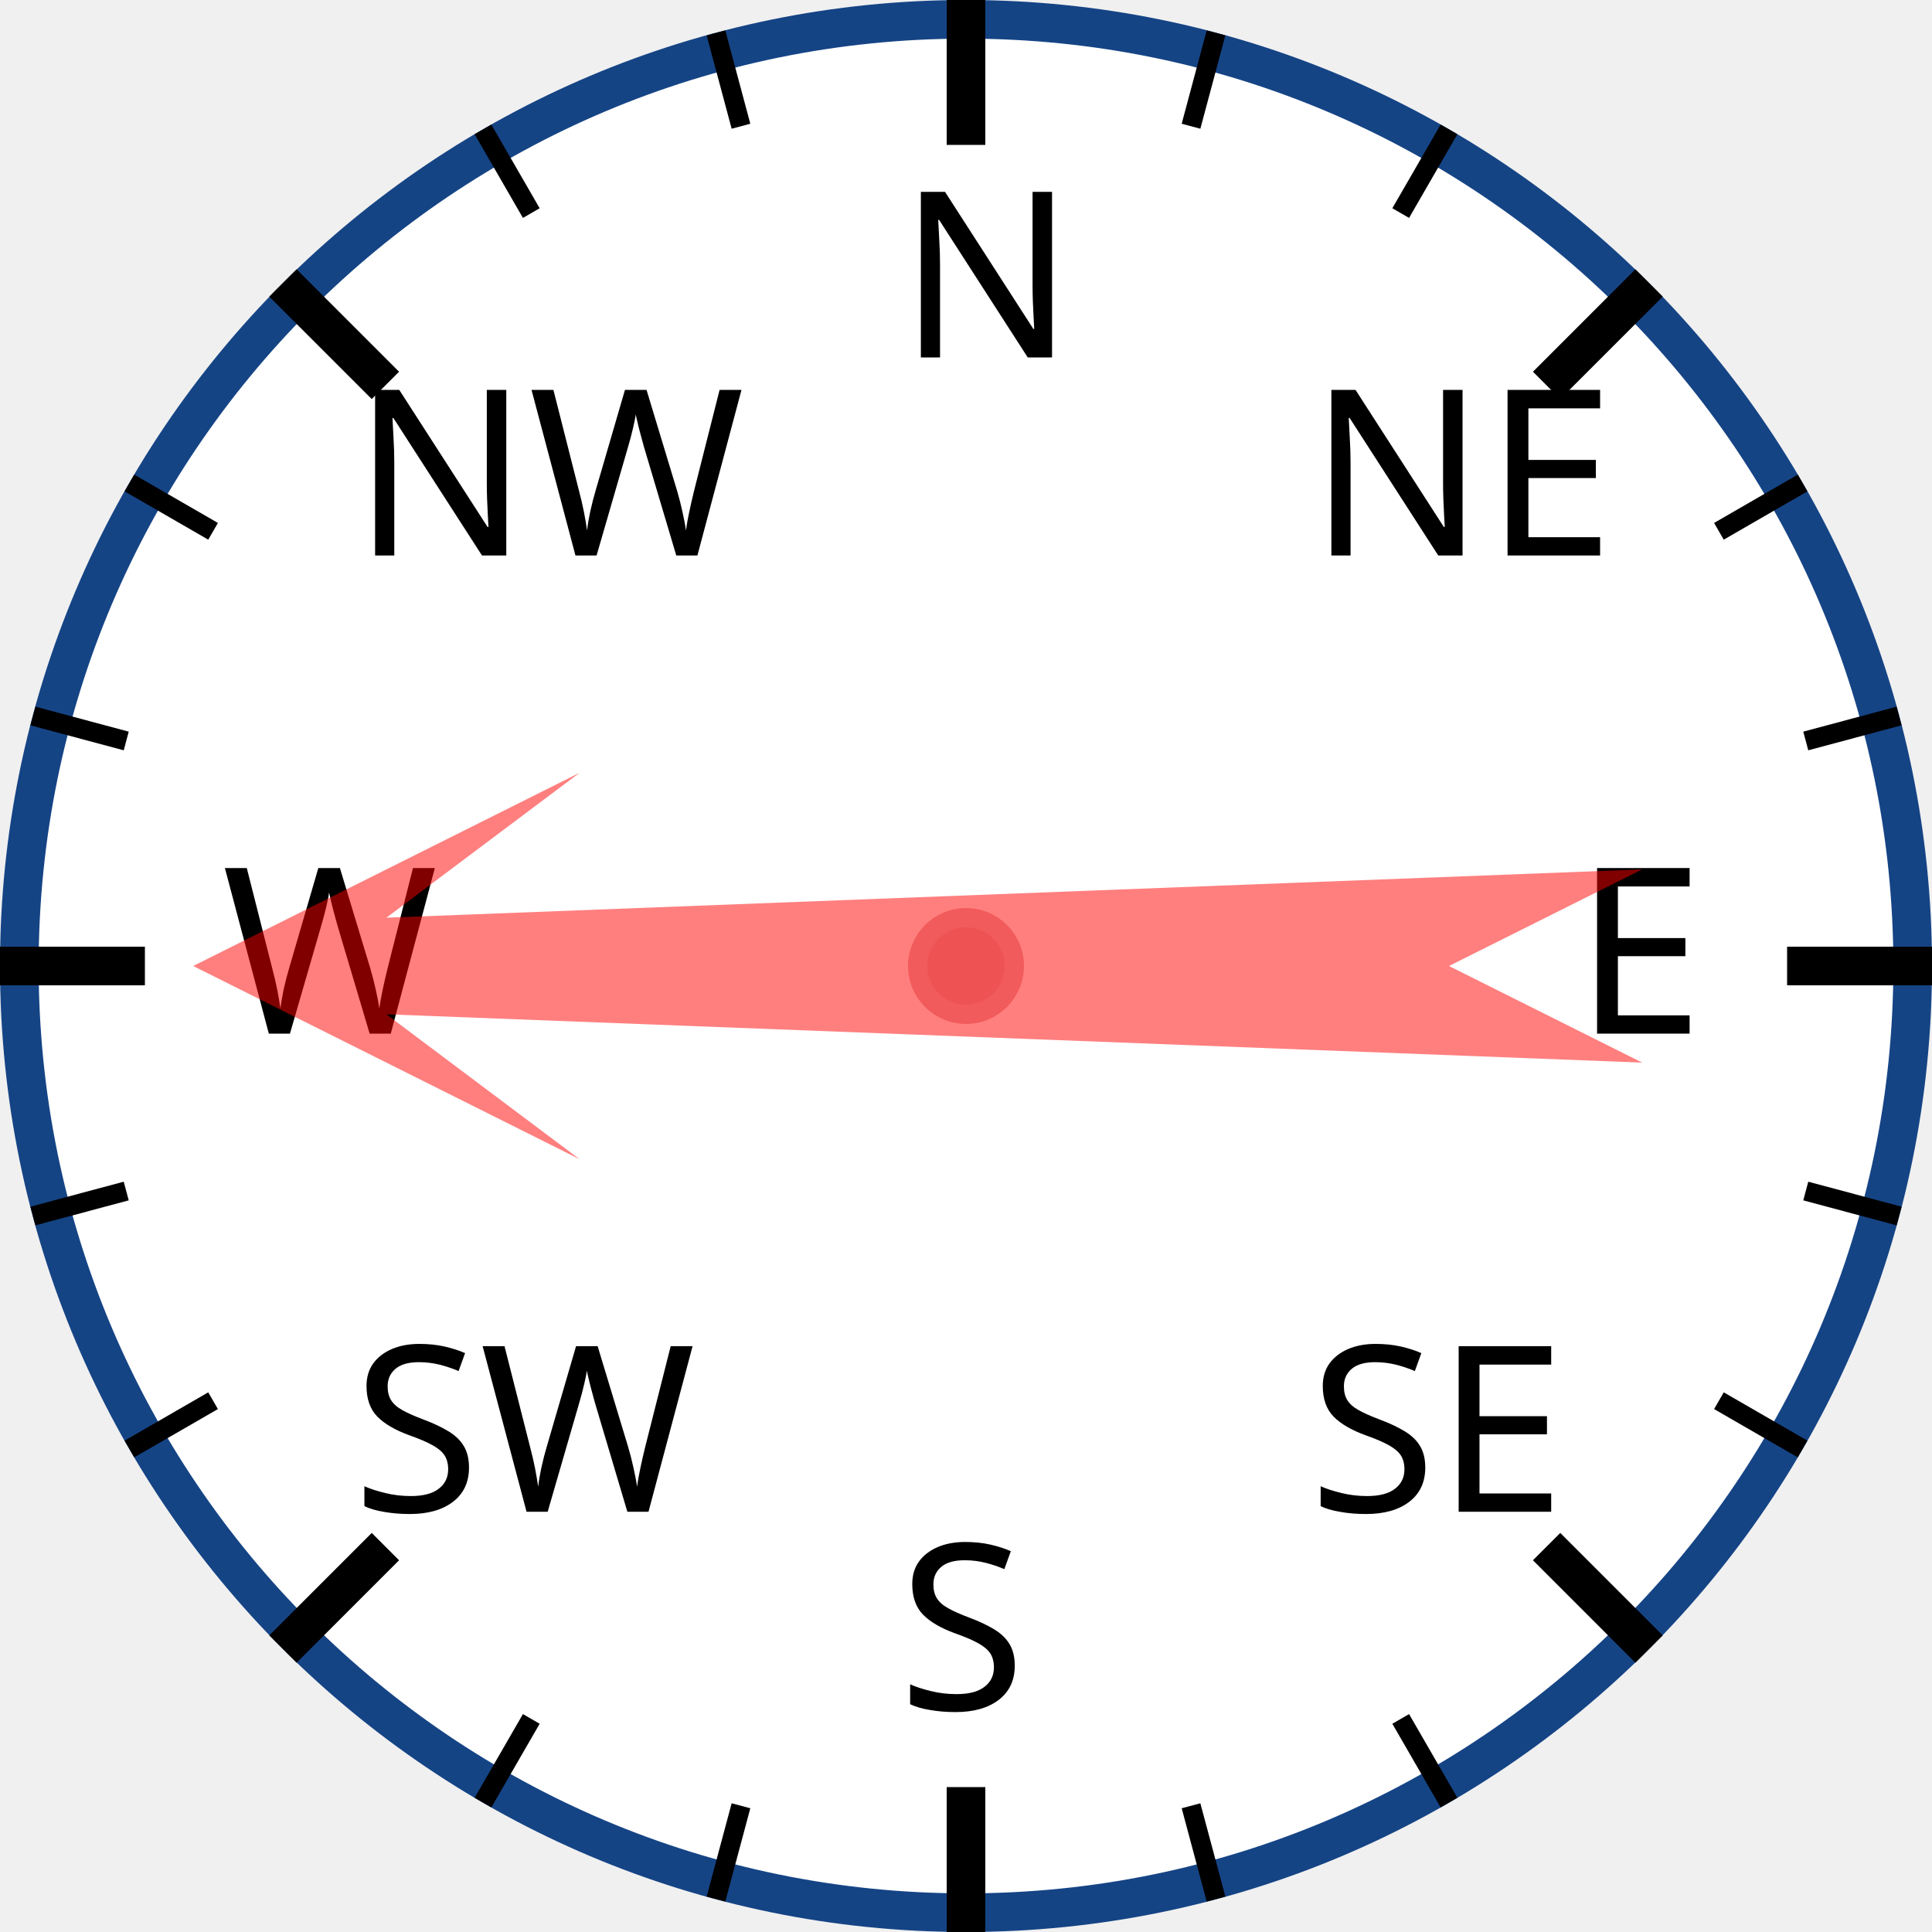
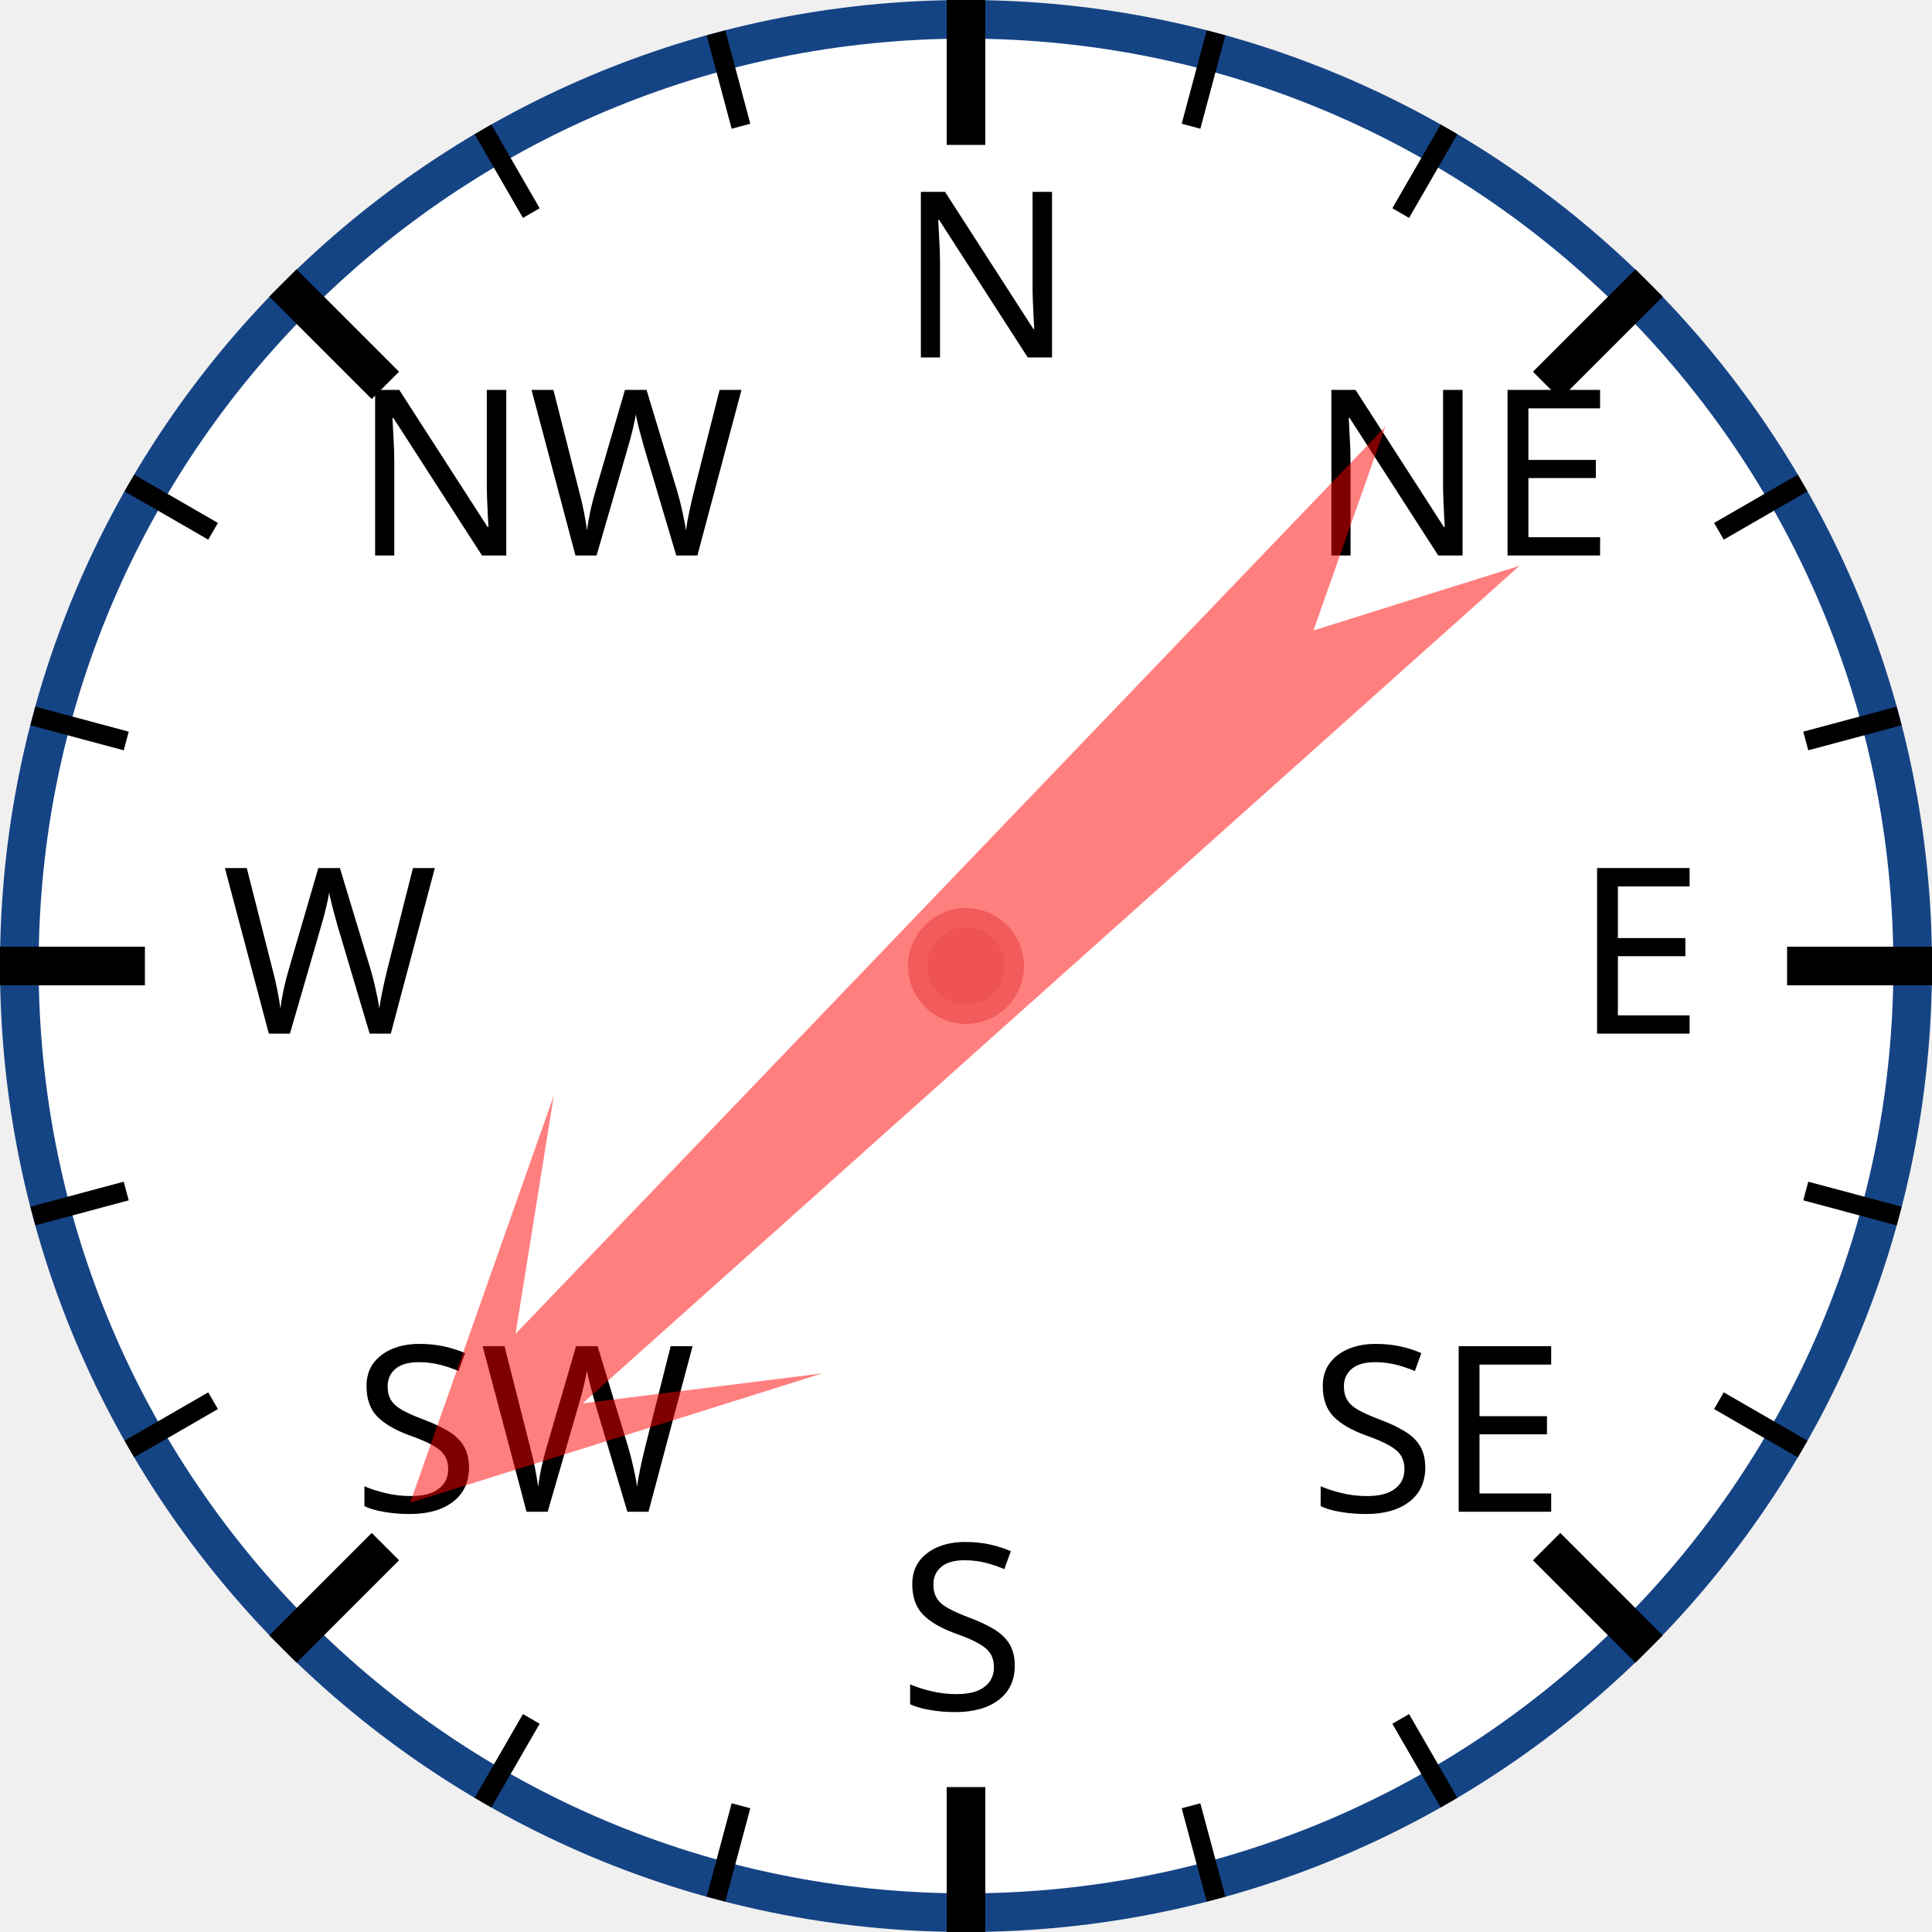
<svg xmlns="http://www.w3.org/2000/svg" width="120px" height="120px" viewBox="0 0 200 200">
  <circle cx="100" cy="100" r="98" style="fill: white; stroke: #154485; stroke-width: 4;" />
  <text x="93.0" y="37.0" style="font-family: sans-serif; font-size: 18pt;">N</text>
  <line x1="100.0" y1="0.0" x2="100.0" y2="15.0" style="stroke: black; stroke-width: 4;" />
  <line x1="74.118" y1="3.407" x2="76.706" y2="13.067" style="stroke: black; stroke-width: 2;" />
  <line x1="50" y1="13.397" x2="55" y2="22.058" style="stroke: black; stroke-width: 2;" />
  <text x="36.503" y="57.503" style="font-family: sans-serif; font-size: 18pt;">NW</text>
  <line x1="29.289" y1="29.289" x2="39.896" y2="39.896" style="stroke: black; stroke-width: 4;" />
  <line x1="13.397" y1="50" x2="22.058" y2="55" style="stroke: black; stroke-width: 2;" />
  <line x1="3.407" y1="74.118" x2="13.067" y2="76.706" style="stroke: black; stroke-width: 2;" />
  <text x="23.0" y="107.0" style="font-family: sans-serif; font-size: 18pt;">W</text>
  <line x1="0.0" y1="100.0" x2="15.0" y2="100.0" style="stroke: black; stroke-width: 4;" />
  <line x1="3.407" y1="125.882" x2="13.067" y2="123.294" style="stroke: black; stroke-width: 2;" />
  <line x1="13.397" y1="150" x2="22.058" y2="145" style="stroke: black; stroke-width: 2;" />
  <text x="36.503" y="156.497" style="font-family: sans-serif; font-size: 18pt;">SW</text>
  <line x1="29.289" y1="170.711" x2="39.896" y2="160.104" style="stroke: black; stroke-width: 4;" />
  <line x1="50" y1="186.603" x2="55" y2="177.942" style="stroke: black; stroke-width: 2;" />
  <line x1="74.118" y1="196.593" x2="76.706" y2="186.933" style="stroke: black; stroke-width: 2;" />
  <text x="93" y="177.0" style="font-family: sans-serif; font-size: 18pt;">S</text>
  <line x1="100" y1="200.0" x2="100" y2="185.0" style="stroke: black; stroke-width: 4;" />
  <line x1="125.882" y1="196.593" x2="123.294" y2="186.933" style="stroke: black; stroke-width: 2;" />
  <line x1="150.0" y1="186.603" x2="145.0" y2="177.942" style="stroke: black; stroke-width: 2;" />
  <text x="135.497" y="156.497" style="font-family: sans-serif; font-size: 18pt;">SE</text>
  <line x1="170.711" y1="170.711" x2="160.104" y2="160.104" style="stroke: black; stroke-width: 4;" />
  <line x1="186.603" y1="150" x2="177.942" y2="145" style="stroke: black; stroke-width: 2;" />
  <line x1="196.593" y1="125.882" x2="186.933" y2="123.294" style="stroke: black; stroke-width: 2;" />
  <text x="163.0" y="107" style="font-family: sans-serif; font-size: 18pt;">E</text>
  <line x1="200.0" y1="100" x2="185.0" y2="100" style="stroke: black; stroke-width: 4;" />
  <line x1="196.593" y1="74.118" x2="186.933" y2="76.706" style="stroke: black; stroke-width: 2;" />
  <line x1="186.603" y1="50" x2="177.942" y2="55" style="stroke: black; stroke-width: 2;" />
  <text x="135.497" y="57.503" style="font-family: sans-serif; font-size: 18pt;">NE</text>
  <line x1="170.711" y1="29.289" x2="160.104" y2="39.896" style="stroke: black; stroke-width: 4;" />
  <line x1="150" y1="13.397" x2="145" y2="22.058" style="stroke: black; stroke-width: 2;" />
  <line x1="125.882" y1="3.407" x2="123.294" y2="13.067" style="stroke: black; stroke-width: 2;" />
-   <polygon points="100 20 120 60 105 40 110 170 100 150 90 170 95 40 80 60" style="fill: red; fill-opacity: 0.5;" transform="rotate(270,100,100)" />
+   <polygon points="100 20 120 60 105 40 110 170 100 150 90 170 95 40 80 60" style="fill: red; fill-opacity: 0.5;" transform="rotate(226,100,100)" />
  <circle cx="100" cy="100" r="5" style="fill: #EE5252; stroke: #F25B5B; stroke-width: 2;" />
</svg>
